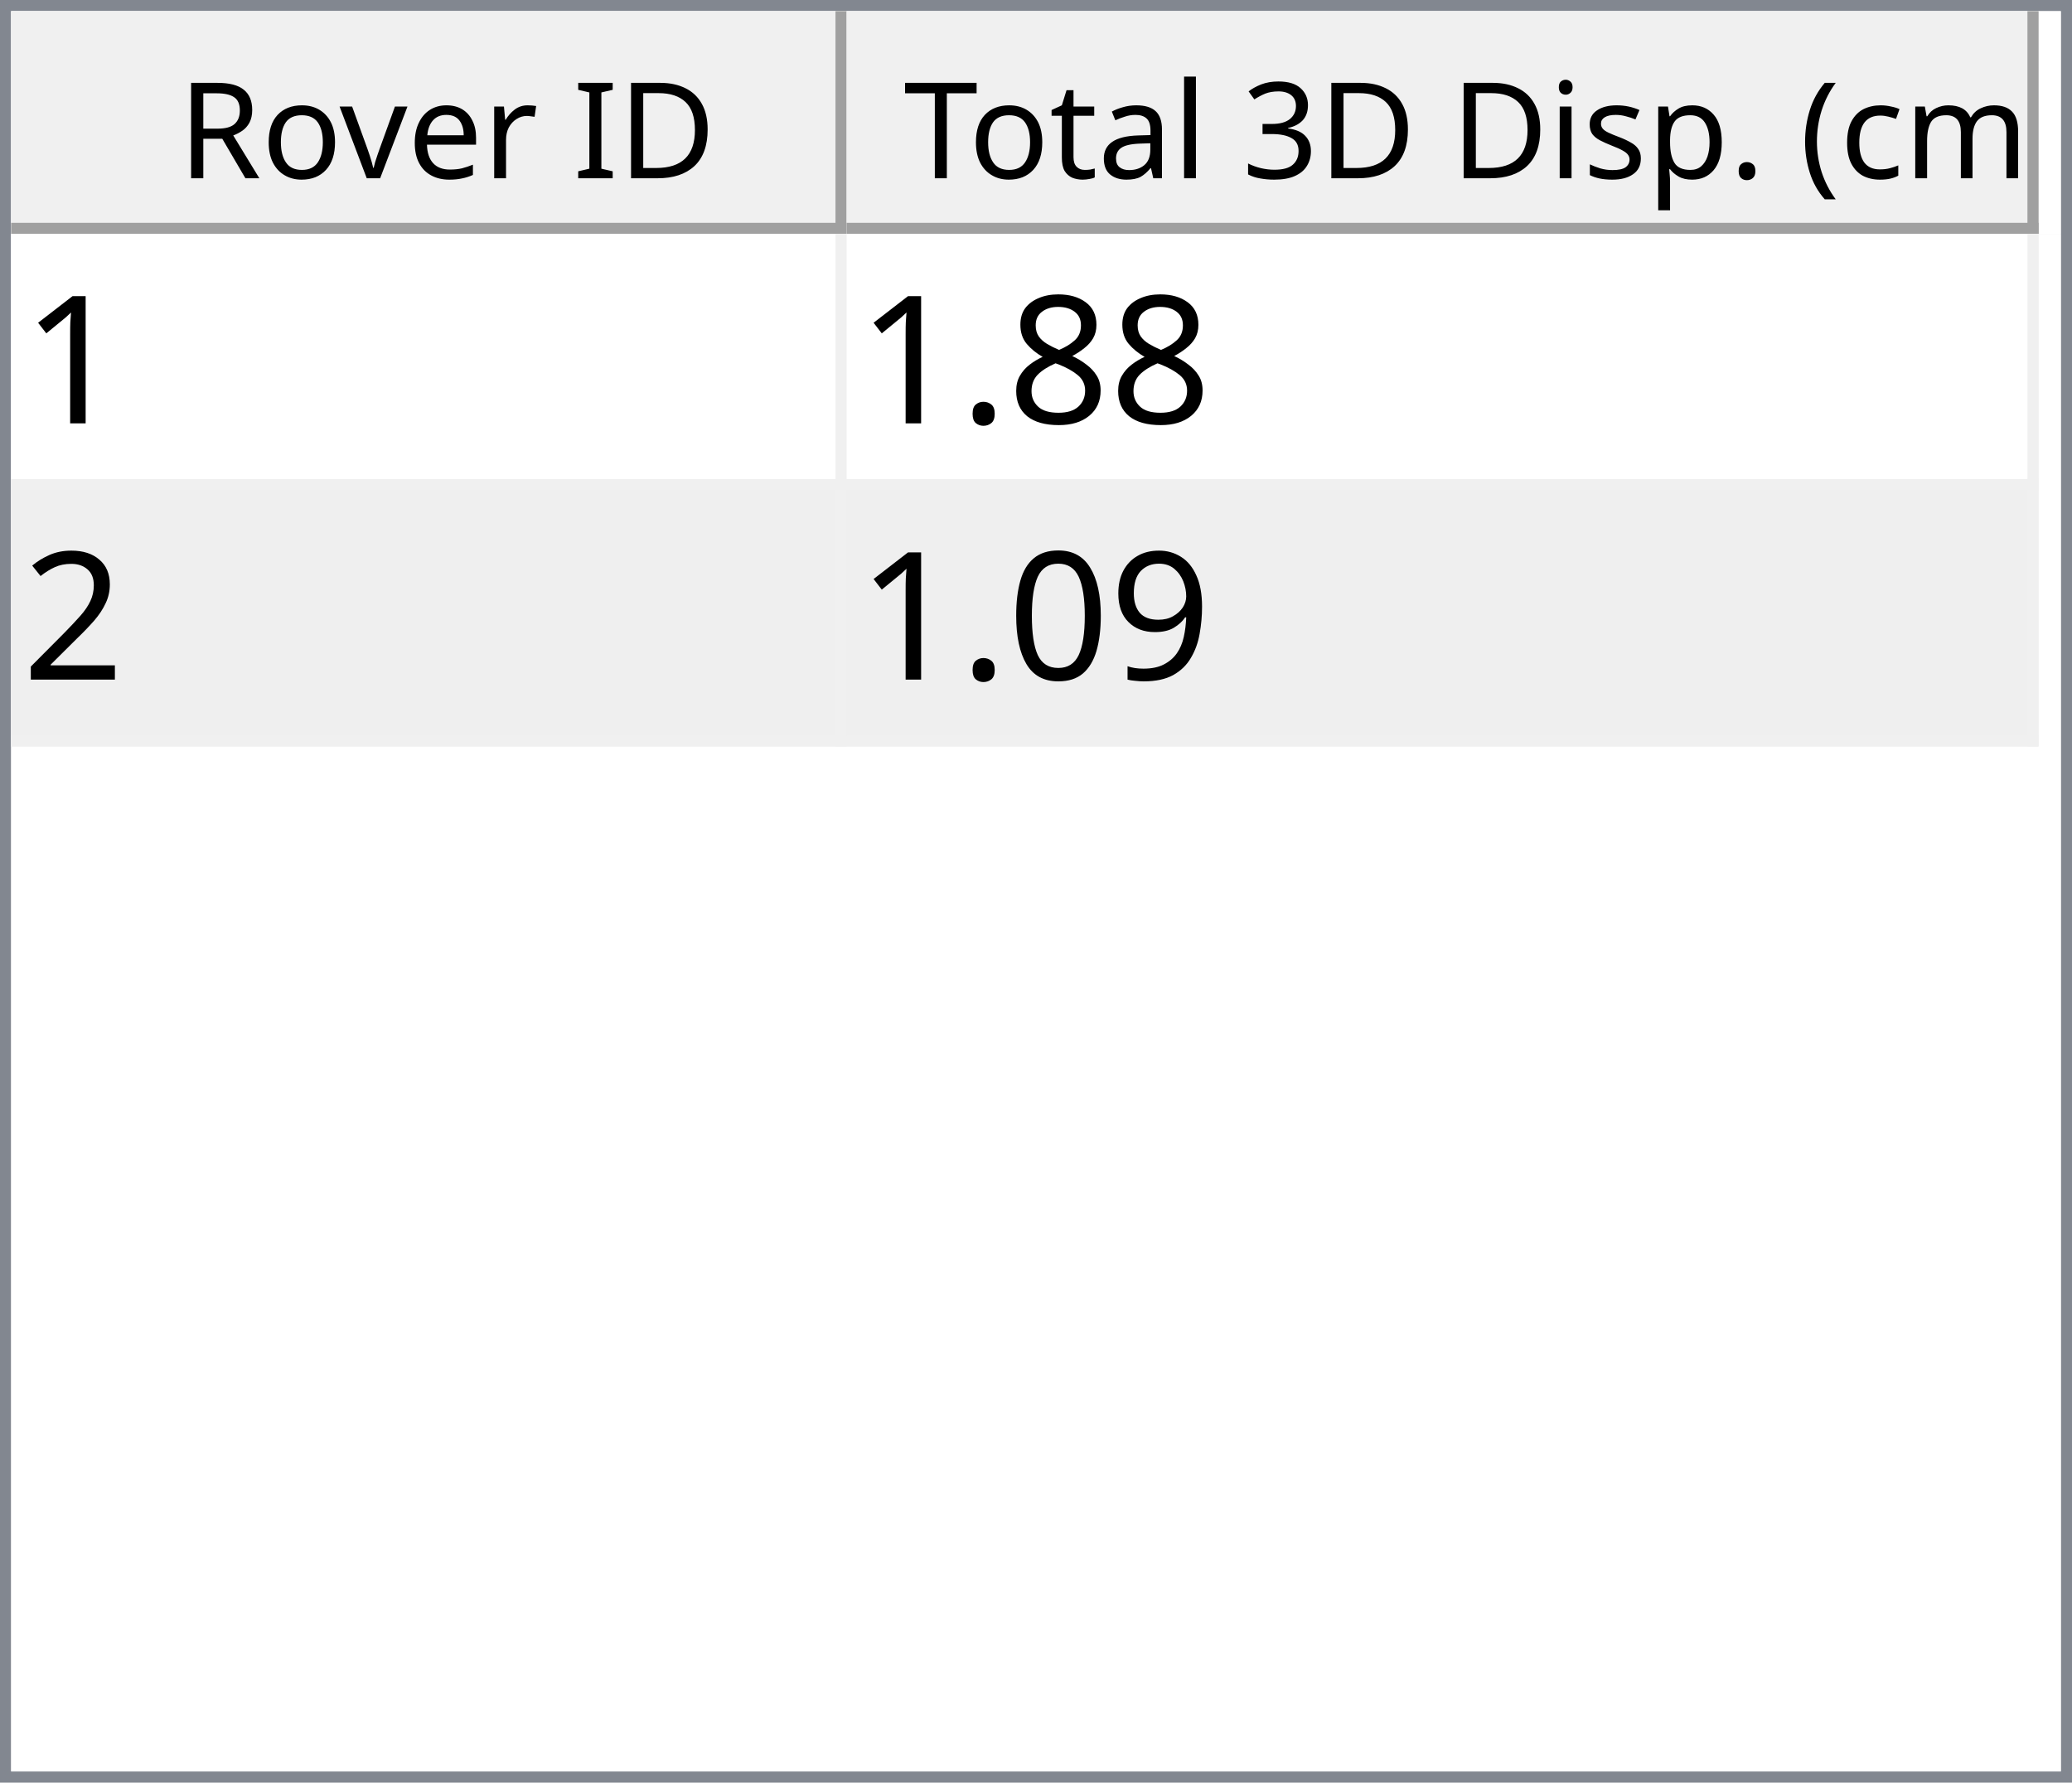
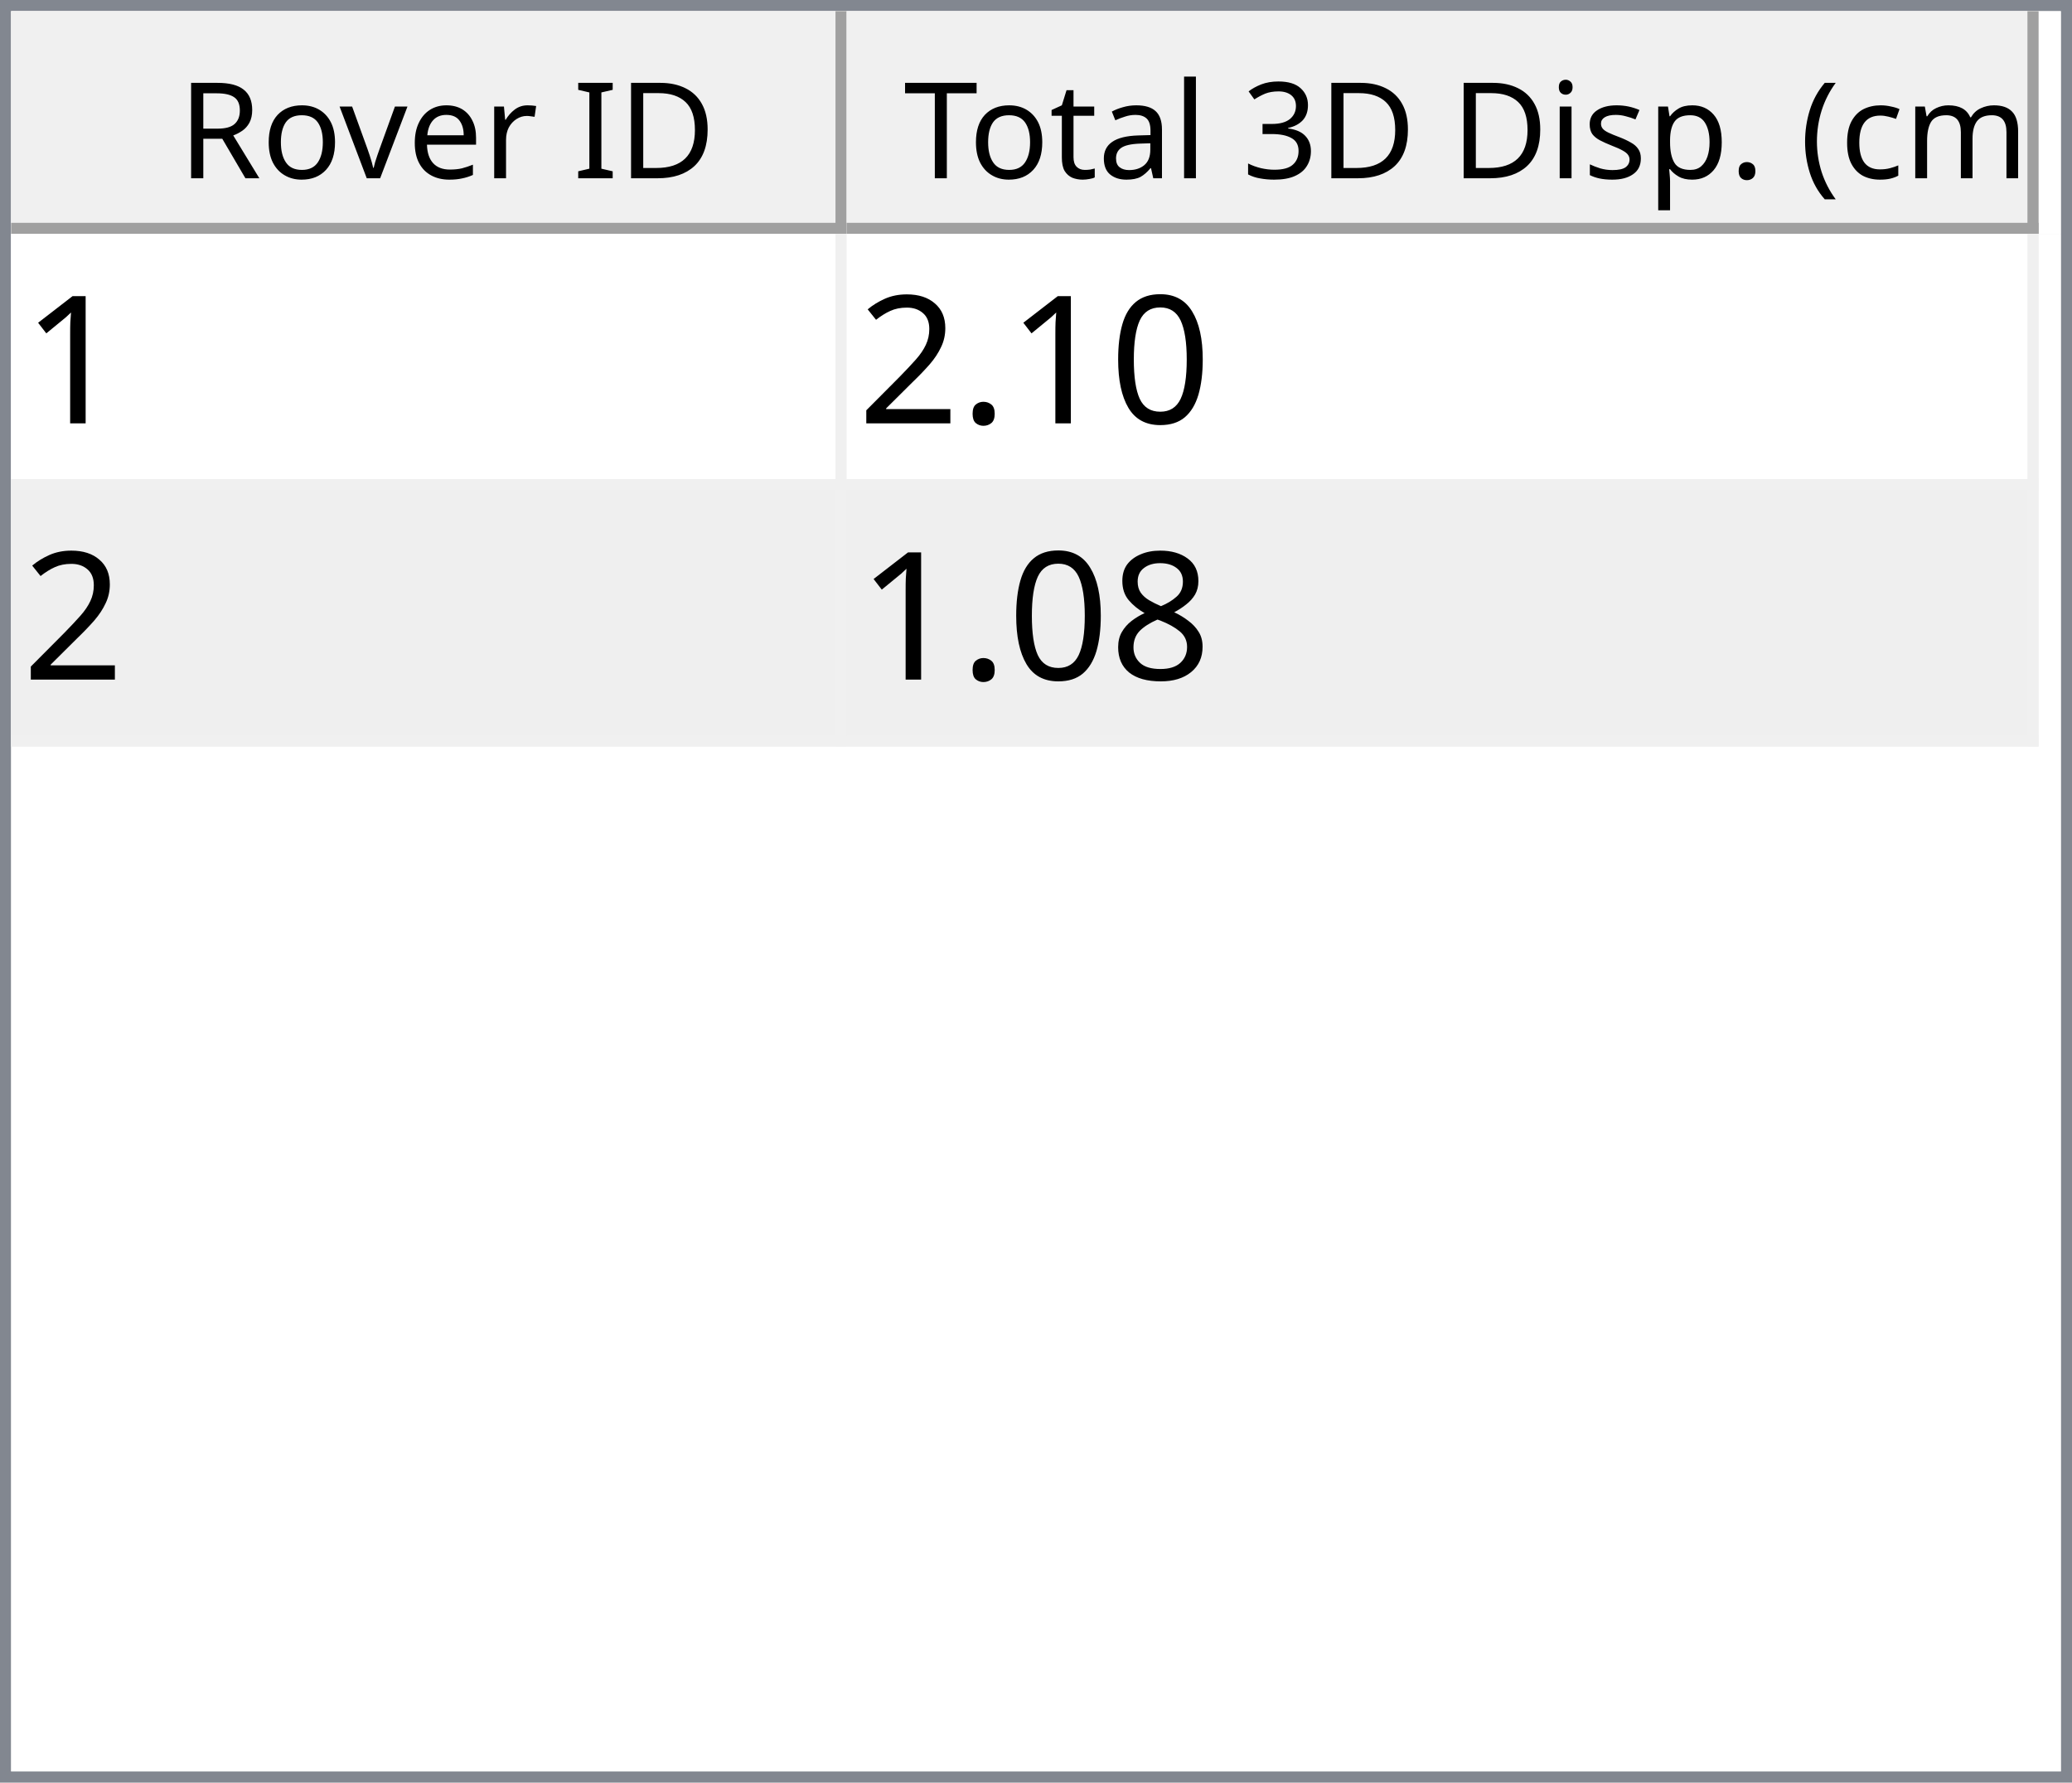
<svg xmlns="http://www.w3.org/2000/svg" style="fill-opacity:1; color-rendering:auto; color-interpolation:auto; text-rendering:auto; stroke:black; stroke-linecap:square; stroke-miterlimit:10; shape-rendering:auto; stroke-opacity:1; fill:black; stroke-dasharray:none; font-weight:normal; stroke-width:1; font-family:'Dialog'; font-style:normal; stroke-linejoin:miter; font-size:12px; stroke-dashoffset:0; image-rendering:auto;" width="186" height="160">
  <defs id="genericDefs" />
  <g>
    <defs id="defs1">
      <clipPath clipPathUnits="userSpaceOnUse" id="clipPath1">
        <path d="M0 0 L186 0 L186 160 L0 160 L0 0 Z" />
      </clipPath>
      <clipPath clipPathUnits="userSpaceOnUse" id="clipPath2">
        <path d="M0 0 L0 160 L186 160 L186 0 Z" />
      </clipPath>
      <clipPath clipPathUnits="userSpaceOnUse" id="clipPath3">
        <path d="M0 0 L0 20 L184 20 L184 0 Z" />
      </clipPath>
      <clipPath clipPathUnits="userSpaceOnUse" id="clipPath4">
        <path d="M0 0 L0 20 L75 20 L75 0 Z" />
      </clipPath>
      <clipPath clipPathUnits="userSpaceOnUse" id="clipPath5">
        <path d="M1 1 L1 19 L74 19 L74 1 Z" />
      </clipPath>
      <clipPath clipPathUnits="userSpaceOnUse" id="clipPath6">
        <path d="M0 0 L0 18 L73 18 L73 0 Z" />
      </clipPath>
      <clipPath clipPathUnits="userSpaceOnUse" id="clipPath7">
        <path d="M-0.5 -0.5 L-0.5 19.5 L74.5 19.5 L74.5 -0.5 Z" />
      </clipPath>
      <clipPath clipPathUnits="userSpaceOnUse" id="clipPath8">
        <path d="M0 0 L0 20 L107 20 L107 0 Z" />
      </clipPath>
      <clipPath clipPathUnits="userSpaceOnUse" id="clipPath9">
        <path d="M1 1 L1 19 L106 19 L106 1 Z" />
      </clipPath>
      <clipPath clipPathUnits="userSpaceOnUse" id="clipPath10">
        <path d="M0 0 L0 18 L105 18 L105 0 Z" />
      </clipPath>
      <clipPath clipPathUnits="userSpaceOnUse" id="clipPath11">
        <path d="M-0.5 -0.5 L-0.5 19.5 L106.5 19.5 L106.5 -0.5 Z" />
      </clipPath>
      <clipPath clipPathUnits="userSpaceOnUse" id="clipPath12">
        <path d="M0 0 L0 138 L184 138 L184 0 Z" />
      </clipPath>
      <clipPath clipPathUnits="userSpaceOnUse" id="clipPath13">
        <path d="M0 0 L0 46 L182 46 L182 0 Z" />
      </clipPath>
      <clipPath clipPathUnits="userSpaceOnUse" id="clipPath14">
        <path d="M-0.5 -0.5 L-0.5 45.5 L181.5 45.5 L181.5 -0.5 Z" />
      </clipPath>
      <clipPath clipPathUnits="userSpaceOnUse" id="clipPath15">
        <path d="M0 0 L0 22 L74 22 L74 0 Z" />
      </clipPath>
      <clipPath clipPathUnits="userSpaceOnUse" id="clipPath16">
        <path d="M0 0 L0 22 L106 22 L106 0 Z" />
      </clipPath>
      <font horiz-adv-x="64.551" id="font1">
        <font-face ascent="107.91" descent="25.098" units-per-em="100" style="font-style:normal; font-family:Segoe UI; font-weight:normal;" />
        <missing-glyph horiz-adv-x="64.551" d="M8.109 0 L8.109 68.266 L56.453 68.266 L56.453 0 L8.109 0 ZM15.328 7.234 L49.219 7.234 L49.219 61.031 L15.328 61.031 L15.328 7.234 Z" />
        <glyph unicode="D" horiz-adv-x="70.117" d="M9.188 0 L9.188 70.016 L28.516 70.016 Q65.531 70.016 65.531 35.891 Q65.531 19.672 55.25 9.836 Q44.969 0 27.734 0 L9.188 0 ZM17.391 62.594 L17.391 7.422 L27.828 7.422 Q41.609 7.422 49.273 14.797 Q56.938 22.172 56.938 35.688 Q56.938 62.594 28.328 62.594 L17.391 62.594 Z" />
        <glyph unicode="I" horiz-adv-x="26.611" d="M17.391 0 L9.188 0 L9.188 70.016 L17.391 70.016 L17.391 0 Z" />
        <glyph unicode=" " horiz-adv-x="27.393" d="" />
        <glyph unicode="r" horiz-adv-x="34.766" d="M34.188 41.891 Q32.078 43.5 28.125 43.5 Q23 43.5 19.555 38.672 Q16.109 33.844 16.109 25.484 L16.109 0 L8.109 0 L8.109 50 L16.109 50 L16.109 39.703 L16.312 39.703 Q18.016 44.969 21.531 47.922 Q25.047 50.875 29.391 50.875 Q32.516 50.875 34.188 50.203 L34.188 41.891 Z" />
        <glyph unicode="e" horiz-adv-x="52.295" d="M48.297 23 L12.984 23 Q13.188 14.656 17.484 10.109 Q21.781 5.562 29.297 5.562 Q37.75 5.562 44.828 11.141 L44.828 3.609 Q38.234 -1.172 27.391 -1.172 Q16.797 -1.172 10.742 5.641 Q4.688 12.453 4.688 24.812 Q4.688 36.469 11.305 43.82 Q17.922 51.172 27.734 51.172 Q37.547 51.172 42.922 44.828 Q48.297 38.484 48.297 27.203 L48.297 23 ZM40.094 29.781 Q40.047 36.719 36.75 40.578 Q33.453 44.438 27.594 44.438 Q21.922 44.438 17.969 40.383 Q14.016 36.328 13.094 29.781 L40.094 29.781 Z" />
        <glyph unicode="v" horiz-adv-x="47.9" d="M47.406 50 L27.484 0 L19.625 0 L0.688 50 L9.469 50 L22.172 13.672 Q23.578 9.672 23.922 6.688 L24.125 6.688 Q24.609 10.453 25.688 13.484 L38.969 50 L47.406 50 Z" />
        <glyph unicode="o" horiz-adv-x="58.594" d="M29 -1.172 Q17.922 -1.172 11.305 5.836 Q4.688 12.844 4.688 24.422 Q4.688 37.016 11.57 44.094 Q18.453 51.172 30.172 51.172 Q41.359 51.172 47.633 44.289 Q53.906 37.406 53.906 25.203 Q53.906 13.234 47.141 6.031 Q40.375 -1.172 29 -1.172 ZM29.594 44.438 Q21.875 44.438 17.383 39.188 Q12.891 33.938 12.891 24.703 Q12.891 15.828 17.43 10.695 Q21.969 5.562 29.594 5.562 Q37.359 5.562 41.531 10.594 Q45.703 15.625 45.703 24.906 Q45.703 34.281 41.531 39.359 Q37.359 44.438 29.594 44.438 Z" />
        <glyph unicode="R" horiz-adv-x="59.814" d="M59.375 0 L49.609 0 L37.891 19.625 Q36.281 22.359 34.766 24.289 Q33.25 26.219 31.664 27.438 Q30.078 28.656 28.25 29.219 Q26.422 29.781 24.125 29.781 L17.391 29.781 L17.391 0 L9.188 0 L9.188 70.016 L30.078 70.016 Q34.672 70.016 38.555 68.867 Q42.438 67.719 45.289 65.375 Q48.141 63.031 49.758 59.547 Q51.375 56.062 51.375 51.375 Q51.375 47.703 50.273 44.656 Q49.172 41.609 47.148 39.211 Q45.125 36.812 42.266 35.133 Q39.406 33.453 35.844 32.516 L35.844 32.328 Q37.594 31.547 38.891 30.547 Q40.188 29.547 41.359 28.18 Q42.531 26.812 43.68 25.078 Q44.828 23.344 46.234 21.047 L59.375 0 ZM17.391 62.594 L17.391 37.203 L28.516 37.203 Q31.594 37.203 34.203 38.133 Q36.812 39.062 38.719 40.797 Q40.625 42.531 41.703 45.047 Q42.781 47.562 42.781 50.688 Q42.781 56.297 39.141 59.445 Q35.5 62.594 28.609 62.594 L17.391 62.594 Z" />
        <glyph unicode=")" horiz-adv-x="30.176" d="M8.297 -15.922 L1.172 -15.922 Q16.406 2.344 16.406 26.812 Q16.406 51.469 1.078 70.016 L8.297 70.016 Q23.531 52.156 23.531 26.703 Q23.531 1.375 8.297 -15.922 Z" />
        <glyph unicode="m" horiz-adv-x="86.133" d="M79.109 0 L71.094 0 L71.094 28.719 Q71.094 37.016 68.531 40.727 Q65.969 44.438 59.906 44.438 Q54.781 44.438 51.195 39.75 Q47.609 35.062 47.609 28.516 L47.609 0 L39.594 0 L39.594 29.688 Q39.594 44.438 28.219 44.438 Q22.953 44.438 19.531 40.016 Q16.109 35.594 16.109 28.516 L16.109 0 L8.109 0 L8.109 50 L16.109 50 L16.109 42.094 L16.312 42.094 Q21.625 51.172 31.844 51.172 Q36.969 51.172 40.773 48.312 Q44.578 45.453 46 40.828 Q51.562 51.172 62.594 51.172 Q79.109 51.172 79.109 30.812 L79.109 0 Z" />
        <glyph unicode="c" horiz-adv-x="46.191" d="M42.188 2.297 Q36.422 -1.172 28.516 -1.172 Q17.828 -1.172 11.258 5.789 Q4.688 12.75 4.688 23.828 Q4.688 36.188 11.766 43.68 Q18.844 51.172 30.672 51.172 Q37.25 51.172 42.281 48.734 L42.281 40.531 Q36.719 44.438 30.375 44.438 Q22.703 44.438 17.797 38.945 Q12.891 33.453 12.891 24.516 Q12.891 15.719 17.508 10.641 Q22.125 5.562 29.891 5.562 Q36.422 5.562 42.188 9.906 L42.188 2.297 Z" />
        <glyph unicode="(" horiz-adv-x="30.176" d="M29.109 -15.922 L21.969 -15.922 Q6.844 1.375 6.844 26.703 Q6.844 52.156 21.969 70.016 L29.203 70.016 Q13.875 51.469 13.875 26.812 Q13.875 2.344 29.109 -15.922 Z" />
        <glyph unicode="." horiz-adv-x="21.68" d="M10.891 -1.078 Q8.641 -1.078 7.055 0.539 Q5.469 2.156 5.469 4.391 Q5.469 6.641 7.055 8.273 Q8.641 9.906 10.891 9.906 Q13.188 9.906 14.797 8.273 Q16.406 6.641 16.406 4.391 Q16.406 2.156 14.797 0.539 Q13.188 -1.078 10.891 -1.078 Z" />
        <glyph unicode="p" horiz-adv-x="58.789" d="M16.312 7.234 L16.109 7.234 L16.109 -23 L8.109 -23 L8.109 50 L16.109 50 L16.109 41.219 L16.312 41.219 Q22.219 51.172 33.594 51.172 Q43.266 51.172 48.688 44.461 Q54.109 37.75 54.109 26.469 Q54.109 13.922 48 6.375 Q41.891 -1.172 31.297 -1.172 Q21.578 -1.172 16.312 7.234 ZM16.109 27.391 L16.109 20.406 Q16.109 14.203 20.141 9.883 Q24.172 5.562 30.375 5.562 Q37.641 5.562 41.773 11.133 Q45.906 16.703 45.906 26.609 Q45.906 34.969 42.047 39.703 Q38.188 44.438 31.594 44.438 Q24.609 44.438 20.359 39.578 Q16.109 34.719 16.109 27.391 Z" />
        <glyph unicode="s" horiz-adv-x="42.432" d="M5.078 1.812 L5.078 10.406 Q11.625 5.562 19.484 5.562 Q30.031 5.562 30.031 12.594 Q30.031 14.594 29.125 15.992 Q28.219 17.391 26.68 18.461 Q25.141 19.531 23.07 20.383 Q21 21.234 18.609 22.172 Q15.281 23.484 12.766 24.828 Q10.25 26.172 8.57 27.859 Q6.891 29.547 6.031 31.695 Q5.172 33.844 5.172 36.719 Q5.172 40.234 6.789 42.945 Q8.406 45.656 11.086 47.484 Q13.766 49.312 17.211 50.242 Q20.656 51.172 24.312 51.172 Q30.812 51.172 35.938 48.922 L35.938 40.828 Q30.422 44.438 23.25 44.438 Q21 44.438 19.195 43.922 Q17.391 43.406 16.094 42.477 Q14.797 41.547 14.086 40.258 Q13.375 38.969 13.375 37.406 Q13.375 35.453 14.086 34.133 Q14.797 32.812 16.164 31.789 Q17.531 30.766 19.484 29.938 Q21.438 29.109 23.922 28.125 Q27.25 26.859 29.883 25.516 Q32.516 24.172 34.375 22.484 Q36.234 20.797 37.234 18.602 Q38.234 16.406 38.234 13.375 Q38.234 9.672 36.602 6.938 Q34.969 4.203 32.234 2.398 Q29.5 0.594 25.93 -0.289 Q22.359 -1.172 18.453 -1.172 Q10.75 -1.172 5.078 1.812 Z" />
        <glyph unicode="i" horiz-adv-x="24.219" d="M12.203 62.703 Q10.062 62.703 8.547 64.164 Q7.031 65.625 7.031 67.875 Q7.031 70.125 8.547 71.609 Q10.062 73.094 12.203 73.094 Q14.406 73.094 15.945 71.609 Q17.484 70.125 17.484 67.875 Q17.484 65.719 15.945 64.211 Q14.406 62.703 12.203 62.703 ZM16.109 0 L8.109 0 L8.109 50 L16.109 50 L16.109 0 Z" />
        <glyph unicode="3" horiz-adv-x="53.906" d="M46.531 19.828 Q46.531 15.094 44.75 11.211 Q42.969 7.328 39.719 4.57 Q36.469 1.812 31.93 0.297 Q27.391 -1.219 21.922 -1.219 Q11.922 -1.219 6 2.594 L6 11.188 Q13.094 5.609 22.219 5.609 Q25.875 5.609 28.828 6.539 Q31.781 7.469 33.906 9.227 Q36.031 10.984 37.18 13.477 Q38.328 15.969 38.328 19.094 Q38.328 32.812 18.797 32.812 L12.984 32.812 L12.984 39.594 L18.5 39.594 Q35.797 39.594 35.797 52.484 Q35.797 64.406 22.609 64.406 Q15.188 64.406 8.688 59.422 L8.688 67.188 Q15.375 71.188 24.609 71.188 Q29 71.188 32.57 69.969 Q36.141 68.75 38.68 66.555 Q41.219 64.359 42.609 61.281 Q44 58.203 44 54.5 Q44 40.672 30.031 36.719 L30.031 36.531 Q33.594 36.141 36.625 34.797 Q39.656 33.453 41.852 31.305 Q44.047 29.156 45.289 26.25 Q46.531 23.344 46.531 19.828 Z" />
        <glyph unicode="l" horiz-adv-x="24.219" d="M16.109 0 L8.109 0 L8.109 74.031 L16.109 74.031 L16.109 0 Z" />
        <glyph unicode="a" horiz-adv-x="50.879" d="M43.891 0 L35.891 0 L35.891 7.812 L35.688 7.812 Q30.469 -1.172 20.312 -1.172 Q12.844 -1.172 8.617 2.781 Q4.391 6.734 4.391 13.281 Q4.391 27.297 20.906 29.594 L35.891 31.688 Q35.891 44.438 25.594 44.438 Q16.547 44.438 9.281 38.281 L9.281 46.484 Q16.656 51.172 26.266 51.172 Q43.891 51.172 43.891 32.516 L43.891 0 ZM35.891 25.297 L23.828 23.641 Q18.266 22.859 15.43 20.875 Q12.594 18.891 12.594 13.875 Q12.594 10.203 15.211 7.883 Q17.828 5.562 22.172 5.562 Q28.125 5.562 32.008 9.742 Q35.891 13.922 35.891 20.312 L35.891 25.297 Z" />
        <glyph unicode="t" horiz-adv-x="33.887" d="M31.297 0.484 Q28.469 -1.078 23.828 -1.078 Q10.688 -1.078 10.688 13.578 L10.688 43.172 L2.094 43.172 L2.094 50 L10.688 50 L10.688 62.203 L18.703 64.797 L18.703 50 L31.297 50 L31.297 43.172 L18.703 43.172 L18.703 14.984 Q18.703 9.969 20.414 7.82 Q22.125 5.672 26.078 5.672 Q29.109 5.672 31.297 7.328 L31.297 0.484 Z" />
        <glyph unicode="T" horiz-adv-x="52.393" d="M50.594 62.594 L30.375 62.594 L30.375 0 L22.172 0 L22.172 62.594 L2 62.594 L2 70.016 L50.594 70.016 L50.594 62.594 Z" />
      </font>
      <font horiz-adv-x="75.0" id="font2">
        <font-face ascent="100.537" descent="21.973" units-per-em="100" style="font-style:normal; font-family:sans-serif; font-weight:normal;" />
        <missing-glyph horiz-adv-x="75.0" d="M12.5 0 L12.5 62.5 L62.5 62.5 L62.5 0 L12.5 0 ZM14.062 1.562 L60.938 1.562 L60.938 60.938 L14.062 60.938 L14.062 1.562 Z" />
        <glyph unicode="1" horiz-adv-x="55.615" d="M37.25 0 L28.469 0 L28.469 56 Q25.297 52.984 20.141 49.953 Q14.984 46.922 10.891 45.406 L10.891 53.906 Q18.266 57.375 23.781 62.305 Q29.297 67.234 31.594 71.875 L37.25 71.875 L37.25 0 Z" />
-         <glyph unicode="8" horiz-adv-x="55.615" d="M17.672 38.812 Q12.203 40.828 9.57 44.539 Q6.938 48.25 6.938 53.422 Q6.938 61.234 12.555 66.555 Q18.172 71.875 27.484 71.875 Q36.859 71.875 42.578 66.43 Q48.297 60.984 48.297 53.172 Q48.297 48.188 45.68 44.508 Q43.062 40.828 37.75 38.812 Q44.344 36.672 47.781 31.883 Q51.219 27.094 51.219 20.453 Q51.219 11.281 44.727 5.031 Q38.234 -1.219 27.641 -1.219 Q17.047 -1.219 10.547 5.055 Q4.047 11.328 4.047 20.703 Q4.047 27.688 7.594 32.398 Q11.141 37.109 17.672 38.812 ZM15.922 53.719 Q15.922 48.641 19.195 45.414 Q22.469 42.188 27.688 42.188 Q32.766 42.188 36.016 45.383 Q39.266 48.578 39.266 53.219 Q39.266 58.062 35.914 61.359 Q32.562 64.656 27.594 64.656 Q22.562 64.656 19.242 61.43 Q15.922 58.203 15.922 53.719 ZM13.094 20.656 Q13.094 16.891 14.875 13.375 Q16.656 9.859 20.172 7.93 Q23.688 6 27.734 6 Q34.031 6 38.133 10.055 Q42.234 14.109 42.234 20.359 Q42.234 26.703 38.016 30.859 Q33.797 35.016 27.438 35.016 Q21.234 35.016 17.164 30.914 Q13.094 26.812 13.094 20.656 Z" />
+         <glyph unicode="0" horiz-adv-x="55.615" d="M4.156 35.297 Q4.156 48 6.766 55.742 Q9.375 63.484 14.523 67.68 Q19.672 71.875 27.484 71.875 Q33.25 71.875 37.594 69.555 Q41.938 67.234 44.773 62.867 Q47.609 58.5 49.219 52.227 Q50.828 45.953 50.828 35.297 Q50.828 22.703 48.242 14.969 Q45.656 7.234 40.508 3.008 Q35.359 -1.219 27.484 -1.219 Q17.141 -1.219 11.234 6.203 Q4.156 15.141 4.156 35.297 ZM13.188 35.297 Q13.188 17.672 17.312 11.836 Q21.438 6 27.484 6 Q33.547 6 37.672 11.859 Q41.797 17.719 41.797 35.297 Q41.797 52.984 37.672 58.789 Q33.547 64.594 27.391 64.594 Q21.344 64.594 17.719 59.469 Q13.188 52.938 13.188 35.297 Z" />
        <glyph unicode="." horiz-adv-x="27.783" d="M9.078 0 L9.078 10.016 L19.094 10.016 L19.094 0 L9.078 0 Z" />
        <glyph unicode="2" horiz-adv-x="55.615" d="M50.344 8.453 L50.344 0 L3.031 0 Q2.938 3.172 4.047 6.109 Q5.859 10.938 9.836 15.625 Q13.812 20.312 21.344 26.469 Q33.016 36.031 37.117 41.625 Q41.219 47.219 41.219 52.203 Q41.219 57.422 37.477 61.008 Q33.734 64.594 27.734 64.594 Q21.391 64.594 17.578 60.789 Q13.766 56.984 13.719 50.25 L4.688 51.172 Q5.609 61.281 11.664 66.578 Q17.719 71.875 27.938 71.875 Q38.234 71.875 44.242 66.164 Q50.25 60.453 50.25 52 Q50.25 47.703 48.492 43.555 Q46.734 39.406 42.656 34.812 Q38.578 30.219 29.109 22.219 Q21.188 15.578 18.945 13.211 Q16.703 10.844 15.234 8.453 L50.344 8.453 Z" />
-         <glyph unicode="9" horiz-adv-x="55.615" d="M5.469 16.547 L13.922 17.328 Q14.984 11.375 18.016 8.688 Q21.047 6 25.781 6 Q29.828 6 32.883 7.859 Q35.938 9.719 37.891 12.82 Q39.844 15.922 41.164 21.195 Q42.484 26.469 42.484 31.938 Q42.484 32.516 42.438 33.688 Q39.797 29.5 35.234 26.883 Q30.672 24.266 25.344 24.266 Q16.453 24.266 10.305 30.711 Q4.156 37.156 4.156 47.703 Q4.156 58.594 10.578 65.234 Q17 71.875 26.656 71.875 Q33.641 71.875 39.43 68.117 Q45.219 64.359 48.219 57.398 Q51.219 50.438 51.219 37.25 Q51.219 23.531 48.242 15.406 Q45.266 7.281 39.383 3.031 Q33.5 -1.219 25.594 -1.219 Q17.188 -1.219 11.867 3.445 Q6.547 8.109 5.469 16.547 ZM41.453 48.141 Q41.453 55.719 37.43 60.156 Q33.406 64.594 27.734 64.594 Q21.875 64.594 17.531 59.812 Q13.188 55.031 13.188 47.406 Q13.188 40.578 17.312 36.305 Q21.438 32.031 27.484 32.031 Q33.594 32.031 37.523 36.305 Q41.453 40.578 41.453 48.141 Z" />
-         <glyph unicode="0" horiz-adv-x="55.615" d="M4.156 35.297 Q4.156 48 6.766 55.742 Q9.375 63.484 14.523 67.68 Q19.672 71.875 27.484 71.875 Q33.25 71.875 37.594 69.555 Q41.938 67.234 44.773 62.867 Q47.609 58.5 49.219 52.227 Q50.828 45.953 50.828 35.297 Q50.828 22.703 48.242 14.969 Q45.656 7.234 40.508 3.008 Q35.359 -1.219 27.484 -1.219 Q17.141 -1.219 11.234 6.203 Q4.156 15.141 4.156 35.297 ZM13.188 35.297 Q13.188 17.672 17.312 11.836 Q21.438 6 27.484 6 Q33.547 6 37.672 11.859 Q41.797 17.719 41.797 35.297 Q41.797 52.984 37.672 58.789 Q33.547 64.594 27.391 64.594 Q21.344 64.594 17.719 59.469 Q13.188 52.938 13.188 35.297 Z" />
+         <glyph unicode="8" horiz-adv-x="55.615" d="M17.672 38.812 Q12.203 40.828 9.57 44.539 Q6.938 48.25 6.938 53.422 Q6.938 61.234 12.555 66.555 Q18.172 71.875 27.484 71.875 Q36.859 71.875 42.578 66.43 Q48.297 60.984 48.297 53.172 Q48.297 48.188 45.68 44.508 Q43.062 40.828 37.75 38.812 Q44.344 36.672 47.781 31.883 Q51.219 27.094 51.219 20.453 Q51.219 11.281 44.727 5.031 Q38.234 -1.219 27.641 -1.219 Q17.047 -1.219 10.547 5.055 Q4.047 11.328 4.047 20.703 Q4.047 27.688 7.594 32.398 Q11.141 37.109 17.672 38.812 ZM15.922 53.719 Q15.922 48.641 19.195 45.414 Q22.469 42.188 27.688 42.188 Q32.766 42.188 36.016 45.383 Q39.266 48.578 39.266 53.219 Q39.266 58.062 35.914 61.359 Q32.562 64.656 27.594 64.656 Q22.562 64.656 19.242 61.43 Q15.922 58.203 15.922 53.719 ZM13.094 20.656 Q13.094 16.891 14.875 13.375 Q16.656 9.859 20.172 7.93 Q23.688 6 27.734 6 Q34.031 6 38.133 10.055 Q42.234 14.109 42.234 20.359 Q42.234 26.703 38.016 30.859 Q33.797 35.016 27.438 35.016 Q21.234 35.016 17.164 30.914 Q13.094 26.812 13.094 20.656 Z" />
      </font>
    </defs>
    <g style="fill:white; stroke:white;">
      <rect x="0" y="0" width="186" style="clip-path:url(#clipPath1); stroke:none;" height="160" />
    </g>
    <g style="fill:white; text-rendering:optimizeSpeed; color-rendering:optimizeSpeed; image-rendering:optimizeSpeed; shape-rendering:crispEdges; stroke:white; color-interpolation:sRGB;">
      <rect x="0" width="186" height="160" y="0" style="stroke:none;" />
      <path style="stroke:none;" d="M0 160 L186 160 L186 0 L0 0 Z" />
    </g>
    <g style="fill:rgb(240,240,240); font-family:'Segoe UI'; stroke:rgb(240,240,240);">
      <rect x="0" y="0" width="186" style="clip-path:url(#clipPath2); stroke:none;" height="160" />
    </g>
    <g style="fill:rgb(130,135,144); font-family:'Segoe UI'; stroke:rgb(130,135,144);">
      <path d="M0 0 L186 0 L186 160 L0 160 L0 0 ZM1 1 L185 1 L185 159 L1 159 L1 1 Z" style="fill-rule:evenodd; clip-path:url(#clipPath2); stroke:none;" />
    </g>
    <g style="fill:white; font-family:'Segoe UI'; stroke:white;" transform="translate(1,1)">
      <rect x="0" y="0" width="184" style="clip-path:url(#clipPath3); stroke:none;" height="20" />
    </g>
    <g style="fill:rgb(240,240,240); font-family:'Segoe UI'; stroke:rgb(240,240,240);" transform="translate(1,1)">
      <rect x="0" y="0" width="75" style="clip-path:url(#clipPath4); stroke:none;" height="20" />
    </g>
    <g style="font-family:'Segoe UI';" transform="translate(2,2)">
      <text x="14" xml:space="preserve" y="14" style="clip-path:url(#clipPath6); stroke:none;">Rover ID</text>
    </g>
    <g style="fill:rgb(160,160,160); font-family:'Segoe UI'; stroke:rgb(160,160,160); stroke-linejoin:bevel;" transform="translate(1.5,1.5)">
      <line x1="74" x2="74" y1="0" style="fill:none; clip-path:url(#clipPath7);" y2="19" />
    </g>
    <g style="fill:rgb(160,160,160); font-family:'Segoe UI'; stroke:rgb(160,160,160); stroke-linejoin:bevel;" transform="matrix(1,0,0,1,1,1) translate(0.5,0.5)">
      <line x1="0" x2="74" y1="19" style="fill:none; clip-path:url(#clipPath7);" y2="19" />
    </g>
    <g style="fill:rgb(240,240,240); font-family:'Segoe UI'; stroke:rgb(240,240,240);" transform="translate(76,1)">
      <rect x="0" y="0" width="107" style="clip-path:url(#clipPath8); stroke:none;" height="20" />
    </g>
    <g style="font-family:'Segoe UI';" transform="translate(77,2)">
      <text x="1" xml:space="preserve" y="14" style="clip-path:url(#clipPath10); stroke:none;"> Total 3D Disp. (cm)</text>
    </g>
    <g style="fill:rgb(160,160,160); font-family:'Segoe UI'; stroke:rgb(160,160,160); stroke-linejoin:bevel;" transform="translate(76.5,1.5)">
      <line x1="106" x2="106" y1="0" style="fill:none; clip-path:url(#clipPath11);" y2="19" />
    </g>
    <g style="fill:rgb(160,160,160); font-family:'Segoe UI'; stroke:rgb(160,160,160); stroke-linejoin:bevel;" transform="matrix(1,0,0,1,76,1) translate(0.5,0.5)">
      <line x1="0" x2="106" y1="19" style="fill:none; clip-path:url(#clipPath11);" y2="19" />
    </g>
    <g style="fill:white; font-family:'Segoe UI'; stroke:white;" transform="translate(1,21)">
      <rect x="0" y="0" width="184" style="clip-path:url(#clipPath12); stroke:none;" height="138" />
    </g>
    <g style="fill:rgb(240,240,240); font-size:16px; font-family:sans-serif; stroke:rgb(240,240,240);" transform="translate(1,21)">
      <rect x="0" y="0" width="182" style="clip-path:url(#clipPath13); stroke:none;" height="46" />
      <line transform="translate(0.5,0.5)" x1="0" x2="181" y1="22" style="clip-path:url(#clipPath14); fill:none; stroke-linejoin:bevel;" y2="22" />
    </g>
    <g transform="matrix(1,0,0,1,1,21) translate(0.5,0.5)" style="fill:rgb(240,240,240); font-size:16px; font-family:sans-serif; stroke:rgb(240,240,240); stroke-linejoin:bevel;">
      <line x1="0" x2="181" y1="45" style="fill:none; clip-path:url(#clipPath14);" y2="45" />
    </g>
    <g transform="matrix(1,0,0,1,1,21) translate(0.5,0.5)" style="fill:rgb(240,240,240); font-size:16px; font-family:sans-serif; stroke:rgb(240,240,240); stroke-linejoin:bevel;">
      <line x1="74" x2="74" y1="0" style="fill:none; clip-path:url(#clipPath14);" y2="45" />
    </g>
    <g transform="matrix(1,0,0,1,1,21) translate(0.5,0.5)" style="fill:rgb(240,240,240); font-size:16px; font-family:sans-serif; stroke:rgb(240,240,240); stroke-linejoin:bevel;">
      <line x1="181" x2="181" y1="0" style="fill:none; clip-path:url(#clipPath14);" y2="45" />
    </g>
    <g style="fill:white; font-size:16px; font-family:sans-serif; stroke:white;" transform="matrix(1,0,0,1,1,21)">
      <rect x="0" y="0" width="74" style="clip-path:url(#clipPath15); stroke:none;" height="22" />
      <text x="1" y="17" style="fill:black; clip-path:url(#clipPath15); stroke:none;" xml:space="preserve">1</text>
    </g>
    <g style="fill:white; font-size:16px; font-family:sans-serif; stroke:white;" transform="matrix(1,0,0,1,1,21) translate(75,0)">
      <rect x="0" y="0" width="106" style="clip-path:url(#clipPath16); stroke:none;" height="22" />
-       <text x="1" y="17" style="fill:black; clip-path:url(#clipPath16); stroke:none;" xml:space="preserve">1.88</text>
+       <text x="1" y="17" style="fill:black; clip-path:url(#clipPath16); stroke:none;" xml:space="preserve">2.10</text>
    </g>
    <g style="fill:rgb(239,239,239); font-size:16px; font-family:sans-serif; stroke:rgb(239,239,239);" transform="matrix(1,0,0,1,1,21) translate(0,23)">
      <rect x="0" y="0" width="74" style="clip-path:url(#clipPath15); stroke:none;" height="22" />
      <text x="1" y="17" style="fill:black; clip-path:url(#clipPath15); stroke:none;" xml:space="preserve">2</text>
    </g>
    <g style="fill:rgb(239,239,239); font-size:16px; font-family:sans-serif; stroke:rgb(239,239,239);" transform="matrix(1,0,0,1,1,21) translate(75,23)">
      <rect x="0" y="0" width="106" style="clip-path:url(#clipPath16); stroke:none;" height="22" />
-       <text x="1" y="17" style="fill:black; clip-path:url(#clipPath16); stroke:none;" xml:space="preserve">1.09</text>
+       <text x="1" y="17" style="fill:black; clip-path:url(#clipPath16); stroke:none;" xml:space="preserve">1.08</text>
    </g>
  </g>
</svg>
